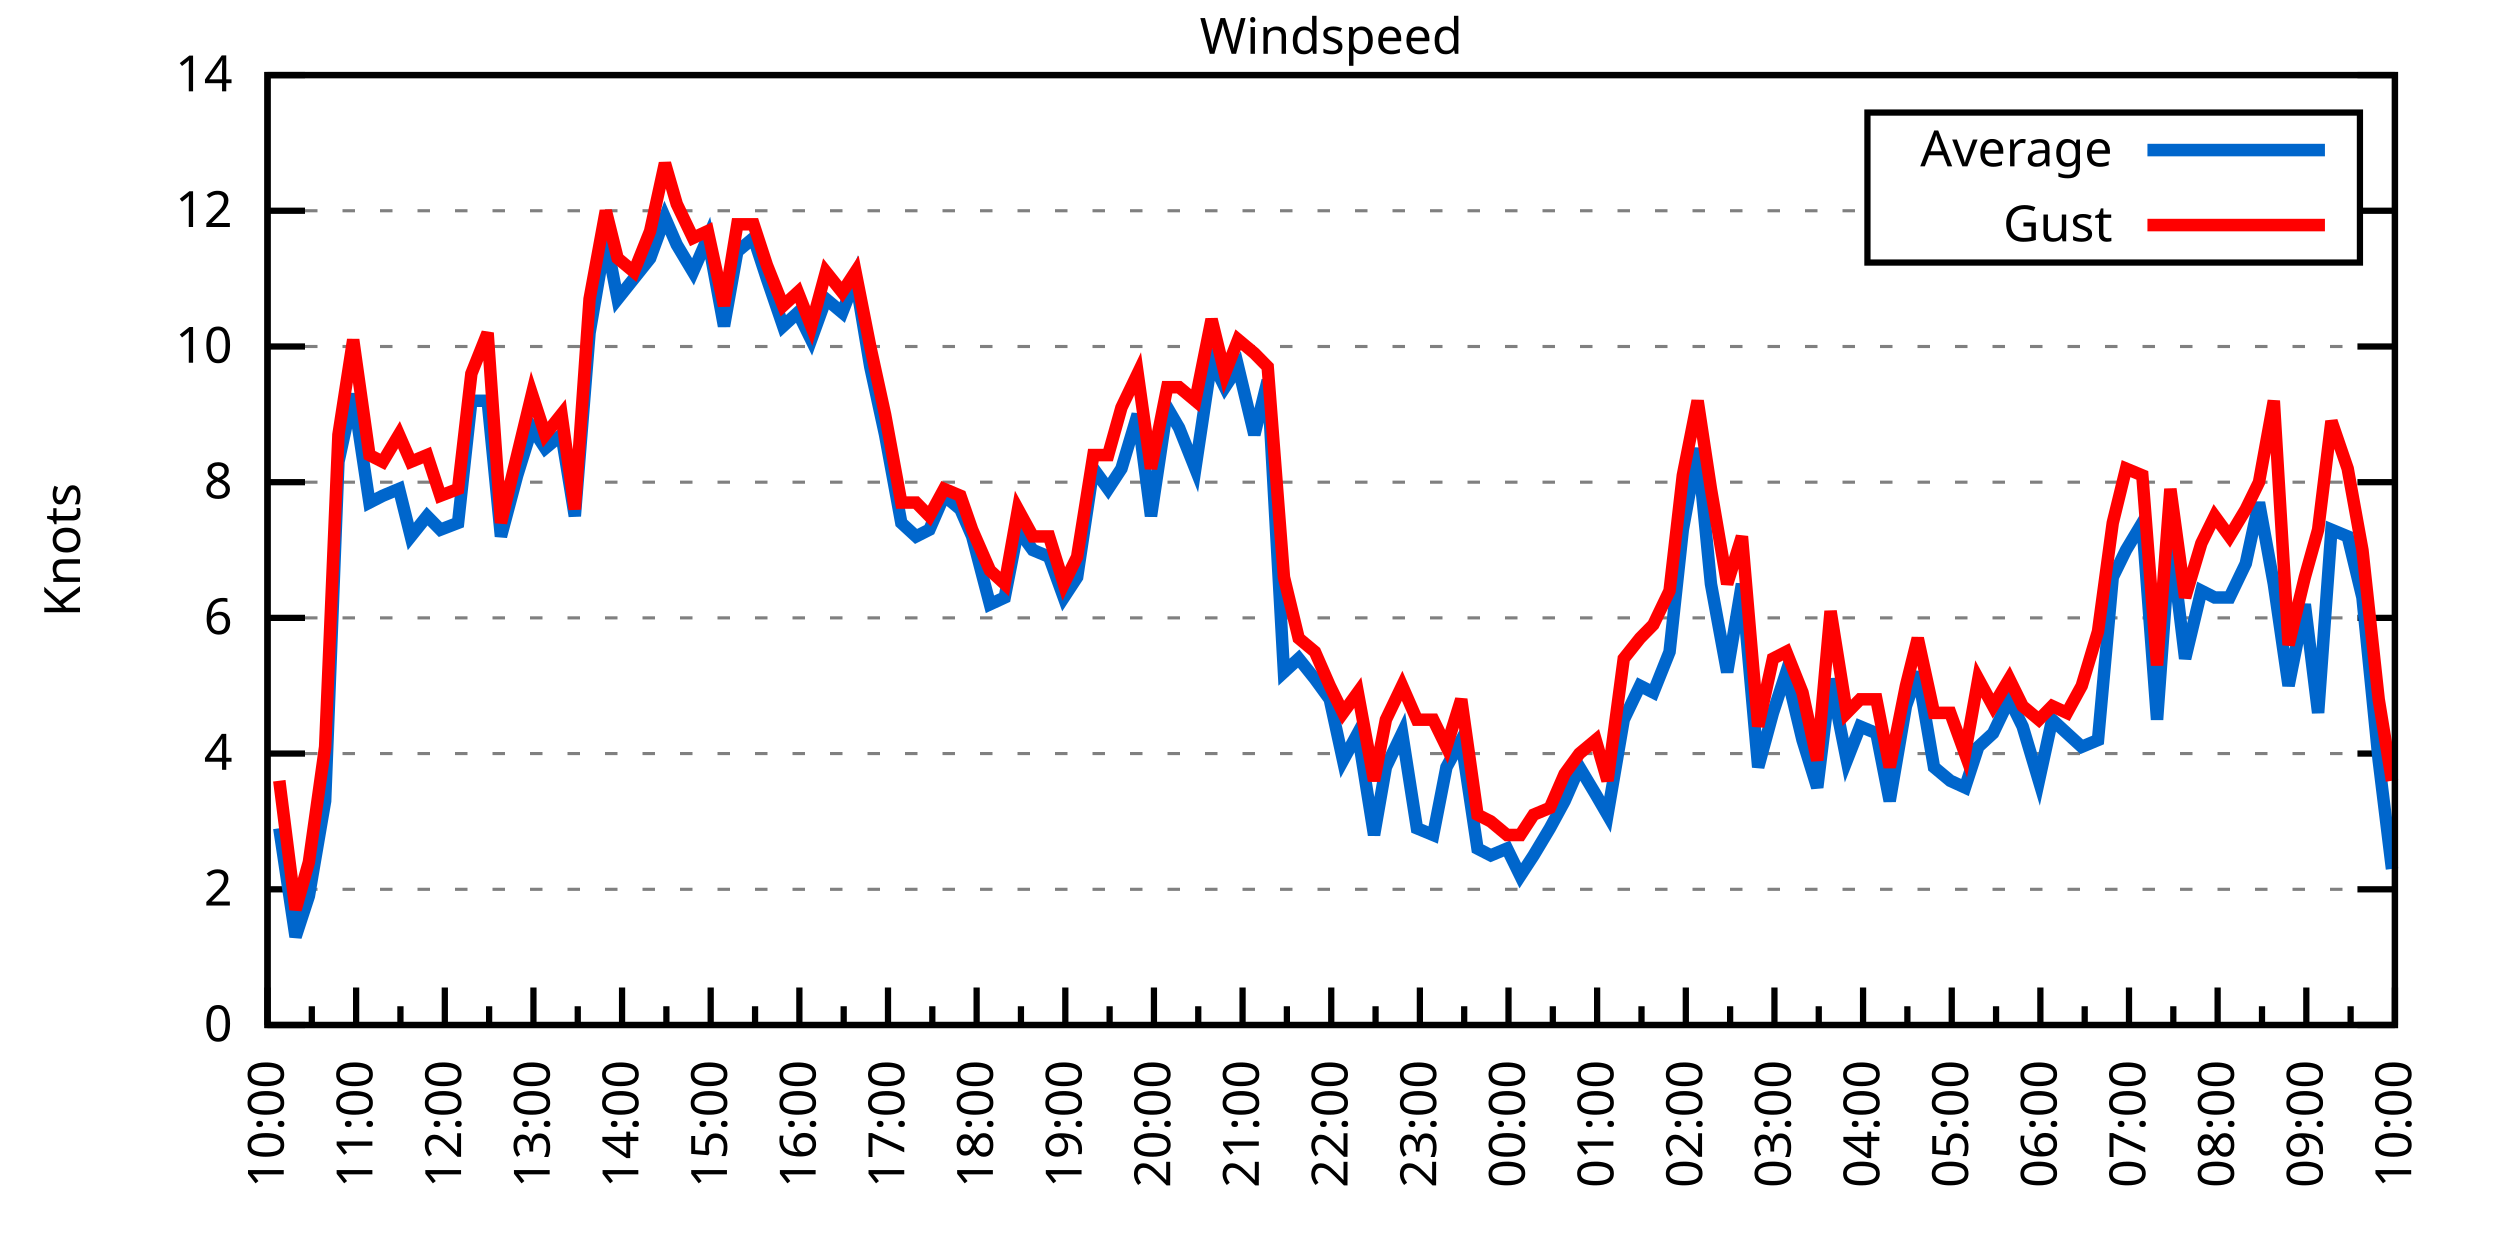
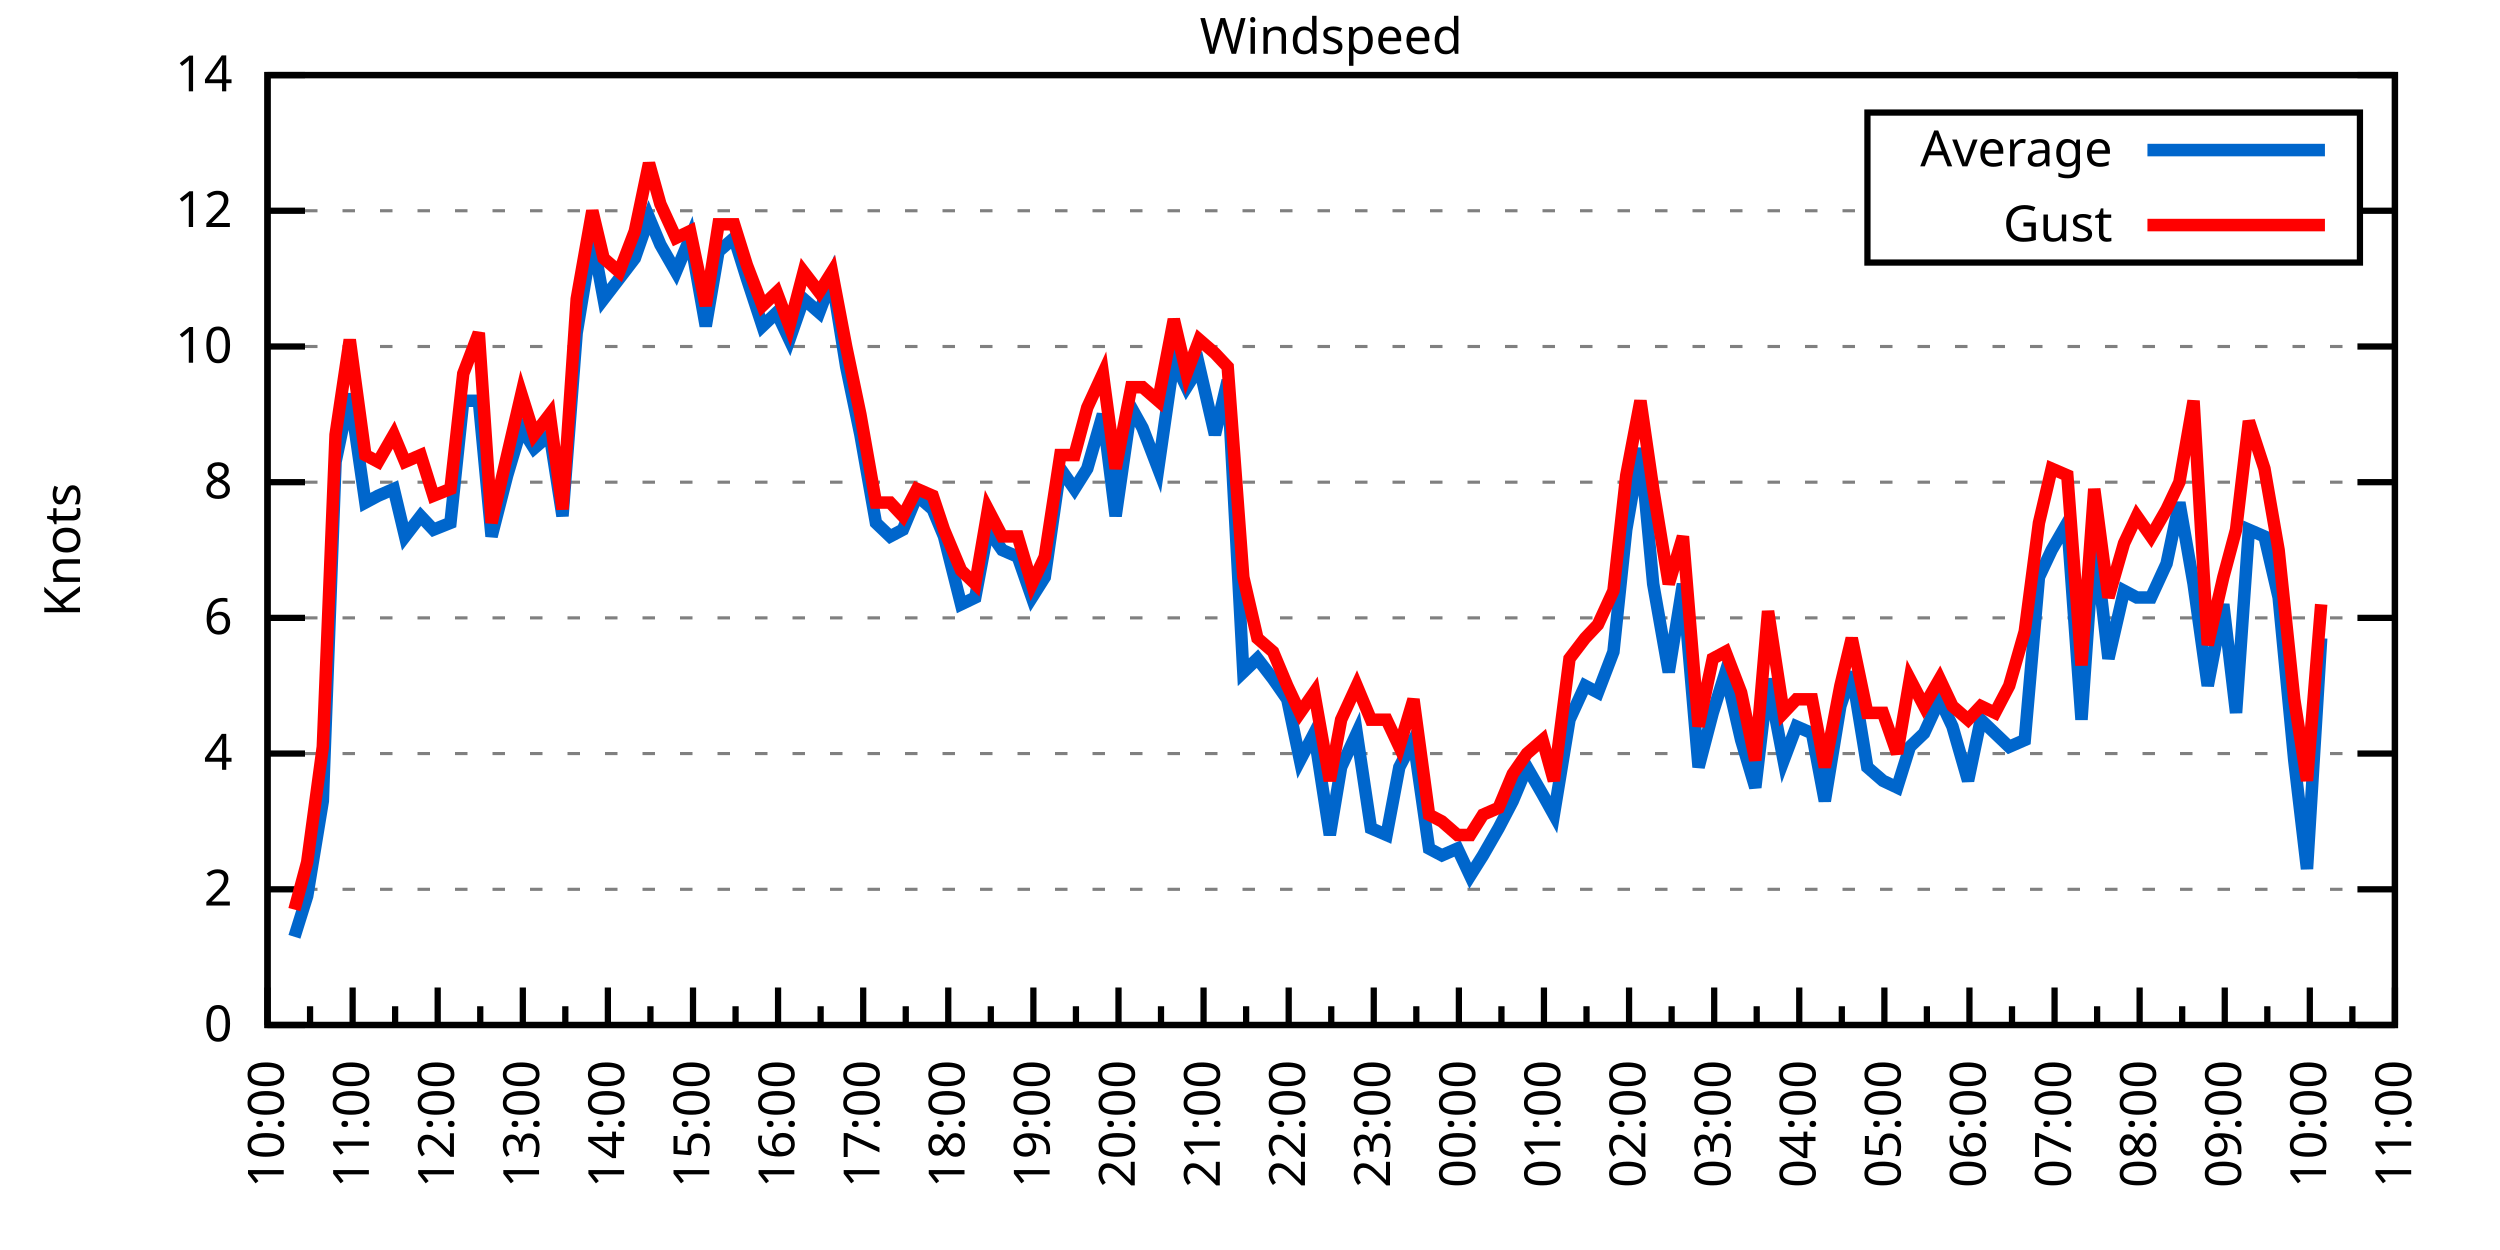
<svg xmlns="http://www.w3.org/2000/svg" xmlns:xlink="http://www.w3.org/1999/xlink" width="400" height="200" viewBox="0 0 400 200">
  <g id="gnuplot_canvas">
    <rect x="0" y="0" width="400" height="200" fill="none" />
    <defs>
      <circle id="gpDot" r="0.5" stroke-width="0.5" stroke="currentColor" />
      <path id="gpPt0" stroke-width="0.333" stroke="currentColor" d="M-1,0 h2 M0,-1 v2" />
      <path id="gpPt1" stroke-width="0.333" stroke="currentColor" d="M-1,-1 L1,1 M1,-1 L-1,1" />
      <path id="gpPt2" stroke-width="0.333" stroke="currentColor" d="M-1,0 L1,0 M0,-1 L0,1 M-1,-1 L1,1 M-1,1 L1,-1" />
      <rect id="gpPt3" stroke-width="0.333" stroke="currentColor" x="-1" y="-1" width="2" height="2" />
      <rect id="gpPt4" stroke-width="0.333" stroke="currentColor" fill="currentColor" x="-1" y="-1" width="2" height="2" />
      <circle id="gpPt5" stroke-width="0.333" stroke="currentColor" cx="0" cy="0" r="1" />
      <use xlink:href="#gpPt5" id="gpPt6" fill="currentColor" stroke="none" />
      <path id="gpPt7" stroke-width="0.333" stroke="currentColor" d="M0,-1.33 L-1.33,0.67 L1.33,0.67 z" />
      <use xlink:href="#gpPt7" id="gpPt8" fill="currentColor" stroke="none" />
      <use xlink:href="#gpPt7" id="gpPt9" stroke="currentColor" transform="rotate(180)" />
      <use xlink:href="#gpPt9" id="gpPt10" fill="currentColor" stroke="none" />
      <use xlink:href="#gpPt3" id="gpPt11" stroke="currentColor" transform="rotate(45)" />
      <use xlink:href="#gpPt11" id="gpPt12" fill="currentColor" stroke="none" />
      <path id="gpPt13" stroke-width="0.333" stroke="currentColor" d="M0,1.330 L1.265,0.411 L0.782,-1.067 L-0.782,-1.076 L-1.265,0.411 z" />
      <use xlink:href="#gpPt13" id="gpPt14" fill="currentColor" stroke="none" />
      <filter id="textbox" filterUnits="objectBoundingBox" x="0" y="0" height="1" width="1">
        <feFlood flood-color="white" flood-opacity="1" result="bgnd" />
        <feComposite in="SourceGraphic" in2="bgnd" operator="atop" />
      </filter>
      <filter id="greybox" filterUnits="objectBoundingBox" x="0" y="0" height="1" width="1">
        <feFlood flood-color="lightgrey" flood-opacity="1" result="grey" />
        <feComposite in="SourceGraphic" in2="grey" operator="atop" />
      </filter>
    </defs>
    <g fill="none" color="white" stroke="currentColor" stroke-width="1.00" stroke-linecap="butt" stroke-linejoin="miter">
</g>
    <g fill="none" color="black" stroke="currentColor" stroke-width="1.00" stroke-linecap="butt" stroke-linejoin="miter">
      <g stroke="none" shape-rendering="crispEdges">
        <polygon fill="rgb(255, 255, 255)" points="42.80,164.00 383.18,164.00 383.18,12.02 42.80,12.02 " />
      </g>
    </g>
    <g fill="none" color="black" stroke="currentColor" stroke-width="1.00" stroke-linecap="butt" stroke-linejoin="miter">
</g>
    <g fill="none" color="black" stroke="black" stroke-width="0.50" stroke-linecap="butt" stroke-linejoin="miter">
</g>
    <g fill="none" color="gray" stroke="currentColor" stroke-width="0.50" stroke-linecap="butt" stroke-linejoin="miter">
      <path stroke="gray" stroke-dasharray="2,4" class="gridline" d="M42.80,164.00 L383.19,164.00  " />
    </g>
    <g fill="none" color="gray" stroke="gray" stroke-width="1.00" stroke-linecap="butt" stroke-linejoin="miter">
</g>
    <g fill="none" color="black" stroke="currentColor" stroke-width="1.00" stroke-linecap="butt" stroke-linejoin="miter">
      <path stroke="black" d="M42.80,164.00 L48.80,164.00 M383.19,164.00 L377.19,164.00  " />
      <g transform="translate(37.20,166.60)" stroke="none" fill="black" font-family="Sans" font-size="8.00" text-anchor="end">
        <text>
          <tspan font-family="Sans"> 0</tspan>
        </text>
      </g>
    </g>
    <g fill="none" color="black" stroke="currentColor" stroke-width="1.00" stroke-linecap="butt" stroke-linejoin="miter">
</g>
    <g fill="none" color="black" stroke="black" stroke-width="0.50" stroke-linecap="butt" stroke-linejoin="miter">
</g>
    <g fill="none" color="gray" stroke="currentColor" stroke-width="0.50" stroke-linecap="butt" stroke-linejoin="miter">
      <path stroke="gray" stroke-dasharray="2,4" class="gridline" d="M42.80,142.29 L383.19,142.29  " />
    </g>
    <g fill="none" color="gray" stroke="gray" stroke-width="1.00" stroke-linecap="butt" stroke-linejoin="miter">
</g>
    <g fill="none" color="black" stroke="currentColor" stroke-width="1.00" stroke-linecap="butt" stroke-linejoin="miter">
      <path stroke="black" d="M42.80,142.29 L48.80,142.29 M383.19,142.29 L377.19,142.29  " />
      <g transform="translate(37.20,144.89)" stroke="none" fill="black" font-family="Sans" font-size="8.00" text-anchor="end">
        <text>
          <tspan font-family="Sans"> 2</tspan>
        </text>
      </g>
    </g>
    <g fill="none" color="black" stroke="currentColor" stroke-width="1.00" stroke-linecap="butt" stroke-linejoin="miter">
</g>
    <g fill="none" color="black" stroke="black" stroke-width="0.50" stroke-linecap="butt" stroke-linejoin="miter">
</g>
    <g fill="none" color="gray" stroke="currentColor" stroke-width="0.50" stroke-linecap="butt" stroke-linejoin="miter">
      <path stroke="gray" stroke-dasharray="2,4" class="gridline" d="M42.80,120.57 L383.19,120.57  " />
    </g>
    <g fill="none" color="gray" stroke="gray" stroke-width="1.00" stroke-linecap="butt" stroke-linejoin="miter">
</g>
    <g fill="none" color="black" stroke="currentColor" stroke-width="1.00" stroke-linecap="butt" stroke-linejoin="miter">
      <path stroke="black" d="M42.80,120.57 L48.80,120.57 M383.19,120.57 L377.19,120.57  " />
      <g transform="translate(37.20,123.17)" stroke="none" fill="black" font-family="Sans" font-size="8.00" text-anchor="end">
        <text>
          <tspan font-family="Sans"> 4</tspan>
        </text>
      </g>
    </g>
    <g fill="none" color="black" stroke="currentColor" stroke-width="1.00" stroke-linecap="butt" stroke-linejoin="miter">
</g>
    <g fill="none" color="black" stroke="black" stroke-width="0.50" stroke-linecap="butt" stroke-linejoin="miter">
</g>
    <g fill="none" color="gray" stroke="currentColor" stroke-width="0.50" stroke-linecap="butt" stroke-linejoin="miter">
      <path stroke="gray" stroke-dasharray="2,4" class="gridline" d="M42.80,98.86 L383.19,98.86  " />
    </g>
    <g fill="none" color="gray" stroke="gray" stroke-width="1.00" stroke-linecap="butt" stroke-linejoin="miter">
</g>
    <g fill="none" color="black" stroke="currentColor" stroke-width="1.00" stroke-linecap="butt" stroke-linejoin="miter">
      <path stroke="black" d="M42.80,98.86 L48.80,98.86 M383.19,98.86 L377.19,98.86  " />
      <g transform="translate(37.20,101.46)" stroke="none" fill="black" font-family="Sans" font-size="8.00" text-anchor="end">
        <text>
          <tspan font-family="Sans"> 6</tspan>
        </text>
      </g>
    </g>
    <g fill="none" color="black" stroke="currentColor" stroke-width="1.00" stroke-linecap="butt" stroke-linejoin="miter">
</g>
    <g fill="none" color="black" stroke="black" stroke-width="0.50" stroke-linecap="butt" stroke-linejoin="miter">
</g>
    <g fill="none" color="gray" stroke="currentColor" stroke-width="0.50" stroke-linecap="butt" stroke-linejoin="miter">
      <path stroke="gray" stroke-dasharray="2,4" class="gridline" d="M42.80,77.15 L383.19,77.15  " />
    </g>
    <g fill="none" color="gray" stroke="gray" stroke-width="1.00" stroke-linecap="butt" stroke-linejoin="miter">
</g>
    <g fill="none" color="black" stroke="currentColor" stroke-width="1.00" stroke-linecap="butt" stroke-linejoin="miter">
      <path stroke="black" d="M42.80,77.15 L48.80,77.15 M383.19,77.15 L377.19,77.15  " />
      <g transform="translate(37.20,79.75)" stroke="none" fill="black" font-family="Sans" font-size="8.00" text-anchor="end">
        <text>
          <tspan font-family="Sans"> 8</tspan>
        </text>
      </g>
    </g>
    <g fill="none" color="black" stroke="currentColor" stroke-width="1.00" stroke-linecap="butt" stroke-linejoin="miter">
</g>
    <g fill="none" color="black" stroke="black" stroke-width="0.50" stroke-linecap="butt" stroke-linejoin="miter">
</g>
    <g fill="none" color="gray" stroke="currentColor" stroke-width="0.50" stroke-linecap="butt" stroke-linejoin="miter">
      <path stroke="gray" stroke-dasharray="2,4" class="gridline" d="M42.80,55.44 L383.19,55.44  " />
    </g>
    <g fill="none" color="gray" stroke="gray" stroke-width="1.00" stroke-linecap="butt" stroke-linejoin="miter">
</g>
    <g fill="none" color="black" stroke="currentColor" stroke-width="1.00" stroke-linecap="butt" stroke-linejoin="miter">
      <path stroke="black" d="M42.80,55.44 L48.80,55.44 M383.19,55.44 L377.19,55.44  " />
      <g transform="translate(37.20,58.04)" stroke="none" fill="black" font-family="Sans" font-size="8.00" text-anchor="end">
        <text>
          <tspan font-family="Sans"> 10</tspan>
        </text>
      </g>
    </g>
    <g fill="none" color="black" stroke="currentColor" stroke-width="1.00" stroke-linecap="butt" stroke-linejoin="miter">
</g>
    <g fill="none" color="black" stroke="black" stroke-width="0.50" stroke-linecap="butt" stroke-linejoin="miter">
</g>
    <g fill="none" color="gray" stroke="currentColor" stroke-width="0.50" stroke-linecap="butt" stroke-linejoin="miter">
      <path stroke="gray" stroke-dasharray="2,4" class="gridline" d="M42.80,33.72 L298.79,33.72 M377.59,33.72 L383.19,33.72  " />
    </g>
    <g fill="none" color="gray" stroke="gray" stroke-width="1.00" stroke-linecap="butt" stroke-linejoin="miter">
</g>
    <g fill="none" color="black" stroke="currentColor" stroke-width="1.00" stroke-linecap="butt" stroke-linejoin="miter">
      <path stroke="black" d="M42.80,33.72 L48.80,33.72 M383.19,33.72 L377.19,33.72  " />
      <g transform="translate(37.20,36.32)" stroke="none" fill="black" font-family="Sans" font-size="8.00" text-anchor="end">
        <text>
          <tspan font-family="Sans"> 12</tspan>
        </text>
      </g>
    </g>
    <g fill="none" color="black" stroke="currentColor" stroke-width="1.00" stroke-linecap="butt" stroke-linejoin="miter">
</g>
    <g fill="none" color="black" stroke="black" stroke-width="0.50" stroke-linecap="butt" stroke-linejoin="miter">
</g>
    <g fill="none" color="gray" stroke="currentColor" stroke-width="0.50" stroke-linecap="butt" stroke-linejoin="miter">
      <path stroke="gray" stroke-dasharray="2,4" class="gridline" d="M42.80,12.01 L383.19,12.01  " />
    </g>
    <g fill="none" color="gray" stroke="gray" stroke-width="1.00" stroke-linecap="butt" stroke-linejoin="miter">
</g>
    <g fill="none" color="black" stroke="currentColor" stroke-width="1.00" stroke-linecap="butt" stroke-linejoin="miter">
      <path stroke="black" d="M42.80,12.01 L48.80,12.01 M383.19,12.01 L377.19,12.01  " />
      <g transform="translate(37.20,14.61)" stroke="none" fill="black" font-family="Sans" font-size="8.00" text-anchor="end">
        <text>
          <tspan font-family="Sans"> 14</tspan>
        </text>
      </g>
    </g>
    <g fill="none" color="black" stroke="currentColor" stroke-width="1.00" stroke-linecap="butt" stroke-linejoin="miter">
      <path stroke="black" d="M42.80,164.00 L42.80,158.00  " />
      <g transform="translate(45.40,169.60) rotate(270)" stroke="none" fill="black" font-family="Sans" font-size="8.00" text-anchor="end">
        <text>
          <tspan font-family="Sans">10:00</tspan>
        </text>
      </g>
    </g>
    <g fill="none" color="black" stroke="currentColor" stroke-width="1.00" stroke-linecap="butt" stroke-linejoin="miter">
-       <path stroke="black" d="M49.89,164.00 L49.89,161.00 M56.98,164.00 L56.98,158.00  " />
-       <g transform="translate(59.58,169.60) rotate(270)" stroke="none" fill="black" font-family="Sans" font-size="8.00" text-anchor="end">
+       <path stroke="black" d="M49.61,164.00 L49.61,161.00 M56.42,164.00 L56.42,158.00  " />
+       <g transform="translate(59.02,169.60) rotate(270)" stroke="none" fill="black" font-family="Sans" font-size="8.00" text-anchor="end">
        <text>
          <tspan font-family="Sans">11:00</tspan>
        </text>
      </g>
    </g>
    <g fill="none" color="black" stroke="currentColor" stroke-width="1.00" stroke-linecap="butt" stroke-linejoin="miter">
-       <path stroke="black" d="M64.07,164.00 L64.07,161.00 M71.17,164.00 L71.17,158.00  " />
-       <g transform="translate(73.77,169.60) rotate(270)" stroke="none" fill="black" font-family="Sans" font-size="8.00" text-anchor="end">
+       <path stroke="black" d="M63.22,164.00 L63.22,161.00 M70.03,164.00 L70.03,158.00  " />
+       <g transform="translate(72.63,169.60) rotate(270)" stroke="none" fill="black" font-family="Sans" font-size="8.00" text-anchor="end">
        <text>
          <tspan font-family="Sans">12:00</tspan>
        </text>
      </g>
    </g>
    <g fill="none" color="black" stroke="currentColor" stroke-width="1.00" stroke-linecap="butt" stroke-linejoin="miter">
-       <path stroke="black" d="M78.26,164.00 L78.26,161.00 M85.35,164.00 L85.35,158.00  " />
-       <g transform="translate(87.95,169.60) rotate(270)" stroke="none" fill="black" font-family="Sans" font-size="8.00" text-anchor="end">
+       <path stroke="black" d="M76.84,164.00 L76.84,161.00 M83.65,164.00 L83.65,158.00  " />
+       <g transform="translate(86.25,169.60) rotate(270)" stroke="none" fill="black" font-family="Sans" font-size="8.00" text-anchor="end">
        <text>
          <tspan font-family="Sans">13:00</tspan>
        </text>
      </g>
    </g>
    <g fill="none" color="black" stroke="currentColor" stroke-width="1.00" stroke-linecap="butt" stroke-linejoin="miter">
-       <path stroke="black" d="M92.44,164.00 L92.44,161.00 M99.53,164.00 L99.53,158.00  " />
-       <g transform="translate(102.13,169.60) rotate(270)" stroke="none" fill="black" font-family="Sans" font-size="8.00" text-anchor="end">
+       <path stroke="black" d="M90.45,164.00 L90.45,161.00 M97.26,164.00 L97.26,158.00  " />
+       <g transform="translate(99.86,169.60) rotate(270)" stroke="none" fill="black" font-family="Sans" font-size="8.00" text-anchor="end">
        <text>
          <tspan font-family="Sans">14:00</tspan>
        </text>
      </g>
    </g>
    <g fill="none" color="black" stroke="currentColor" stroke-width="1.00" stroke-linecap="butt" stroke-linejoin="miter">
-       <path stroke="black" d="M106.62,164.00 L106.62,161.00 M113.71,164.00 L113.71,158.00  " />
-       <g transform="translate(116.31,169.60) rotate(270)" stroke="none" fill="black" font-family="Sans" font-size="8.00" text-anchor="end">
+       <path stroke="black" d="M104.07,164.00 L104.07,161.00 M110.88,164.00 L110.88,158.00  " />
+       <g transform="translate(113.48,169.60) rotate(270)" stroke="none" fill="black" font-family="Sans" font-size="8.00" text-anchor="end">
        <text>
          <tspan font-family="Sans">15:00</tspan>
        </text>
      </g>
    </g>
    <g fill="none" color="black" stroke="currentColor" stroke-width="1.00" stroke-linecap="butt" stroke-linejoin="miter">
-       <path stroke="black" d="M120.81,164.00 L120.81,161.00 M127.90,164.00 L127.90,158.00  " />
-       <g transform="translate(130.50,169.60) rotate(270)" stroke="none" fill="black" font-family="Sans" font-size="8.00" text-anchor="end">
+       <path stroke="black" d="M117.69,164.00 L117.69,161.00 M124.49,164.00 L124.49,158.00  " />
+       <g transform="translate(127.09,169.60) rotate(270)" stroke="none" fill="black" font-family="Sans" font-size="8.00" text-anchor="end">
        <text>
          <tspan font-family="Sans">16:00</tspan>
        </text>
      </g>
    </g>
    <g fill="none" color="black" stroke="currentColor" stroke-width="1.00" stroke-linecap="butt" stroke-linejoin="miter">
-       <path stroke="black" d="M134.99,164.00 L134.99,161.00 M142.08,164.00 L142.08,158.00  " />
-       <g transform="translate(144.68,169.60) rotate(270)" stroke="none" fill="black" font-family="Sans" font-size="8.00" text-anchor="end">
+       <path stroke="black" d="M131.30,164.00 L131.30,161.00 M138.11,164.00 L138.11,158.00  " />
+       <g transform="translate(140.71,169.60) rotate(270)" stroke="none" fill="black" font-family="Sans" font-size="8.00" text-anchor="end">
        <text>
          <tspan font-family="Sans">17:00</tspan>
        </text>
      </g>
    </g>
    <g fill="none" color="black" stroke="currentColor" stroke-width="1.00" stroke-linecap="butt" stroke-linejoin="miter">
-       <path stroke="black" d="M149.17,164.00 L149.17,161.00 M156.26,164.00 L156.26,158.00  " />
-       <g transform="translate(158.86,169.60) rotate(270)" stroke="none" fill="black" font-family="Sans" font-size="8.00" text-anchor="end">
+       <path stroke="black" d="M144.92,164.00 L144.92,161.00 M151.72,164.00 L151.72,158.00  " />
+       <g transform="translate(154.32,169.60) rotate(270)" stroke="none" fill="black" font-family="Sans" font-size="8.00" text-anchor="end">
        <text>
          <tspan font-family="Sans">18:00</tspan>
        </text>
      </g>
    </g>
    <g fill="none" color="black" stroke="currentColor" stroke-width="1.00" stroke-linecap="butt" stroke-linejoin="miter">
-       <path stroke="black" d="M163.35,164.00 L163.35,161.00 M170.45,164.00 L170.45,158.00  " />
-       <g transform="translate(173.05,169.60) rotate(270)" stroke="none" fill="black" font-family="Sans" font-size="8.00" text-anchor="end">
+       <path stroke="black" d="M158.53,164.00 L158.53,161.00 M165.34,164.00 L165.34,158.00  " />
+       <g transform="translate(167.94,169.60) rotate(270)" stroke="none" fill="black" font-family="Sans" font-size="8.00" text-anchor="end">
        <text>
          <tspan font-family="Sans">19:00</tspan>
        </text>
      </g>
    </g>
    <g fill="none" color="black" stroke="currentColor" stroke-width="1.00" stroke-linecap="butt" stroke-linejoin="miter">
-       <path stroke="black" d="M177.54,164.00 L177.54,161.00 M184.63,164.00 L184.63,158.00  " />
-       <g transform="translate(187.23,169.60) rotate(270)" stroke="none" fill="black" font-family="Sans" font-size="8.00" text-anchor="end">
+       <path stroke="black" d="M172.15,164.00 L172.15,161.00 M178.96,164.00 L178.96,158.00  " />
+       <g transform="translate(181.56,169.60) rotate(270)" stroke="none" fill="black" font-family="Sans" font-size="8.00" text-anchor="end">
        <text>
          <tspan font-family="Sans">20:00</tspan>
        </text>
      </g>
    </g>
    <g fill="none" color="black" stroke="currentColor" stroke-width="1.00" stroke-linecap="butt" stroke-linejoin="miter">
-       <path stroke="black" d="M191.72,164.00 L191.72,161.00 M198.81,164.00 L198.81,158.00  " />
-       <g transform="translate(201.41,169.60) rotate(270)" stroke="none" fill="black" font-family="Sans" font-size="8.00" text-anchor="end">
+       <path stroke="black" d="M185.76,164.00 L185.76,161.00 M192.57,164.00 L192.57,158.00  " />
+       <g transform="translate(195.17,169.60) rotate(270)" stroke="none" fill="black" font-family="Sans" font-size="8.00" text-anchor="end">
        <text>
          <tspan font-family="Sans">21:00</tspan>
        </text>
      </g>
    </g>
    <g fill="none" color="black" stroke="currentColor" stroke-width="1.00" stroke-linecap="butt" stroke-linejoin="miter">
-       <path stroke="black" d="M205.90,164.00 L205.90,161.00 M213.00,164.00 L213.00,158.00  " />
-       <g transform="translate(215.60,169.60) rotate(270)" stroke="none" fill="black" font-family="Sans" font-size="8.00" text-anchor="end">
+       <path stroke="black" d="M199.38,164.00 L199.38,161.00 M206.19,164.00 L206.19,158.00  " />
+       <g transform="translate(208.79,169.60) rotate(270)" stroke="none" fill="black" font-family="Sans" font-size="8.00" text-anchor="end">
        <text>
          <tspan font-family="Sans">22:00</tspan>
        </text>
      </g>
    </g>
    <g fill="none" color="black" stroke="currentColor" stroke-width="1.00" stroke-linecap="butt" stroke-linejoin="miter">
-       <path stroke="black" d="M220.09,164.00 L220.09,161.00 M227.18,164.00 L227.18,158.00  " />
-       <g transform="translate(229.78,169.60) rotate(270)" stroke="none" fill="black" font-family="Sans" font-size="8.00" text-anchor="end">
+       <path stroke="black" d="M213.00,164.00 L213.00,161.00 M219.80,164.00 L219.80,158.00  " />
+       <g transform="translate(222.40,169.60) rotate(270)" stroke="none" fill="black" font-family="Sans" font-size="8.00" text-anchor="end">
        <text>
          <tspan font-family="Sans">23:00</tspan>
        </text>
      </g>
    </g>
    <g fill="none" color="black" stroke="currentColor" stroke-width="1.00" stroke-linecap="butt" stroke-linejoin="miter">
-       <path stroke="black" d="M234.27,164.00 L234.27,161.00 M241.36,164.00 L241.36,158.00  " />
-       <g transform="translate(243.96,169.60) rotate(270)" stroke="none" fill="black" font-family="Sans" font-size="8.00" text-anchor="end">
+       <path stroke="black" d="M226.61,164.00 L226.61,161.00 M233.42,164.00 L233.42,158.00  " />
+       <g transform="translate(236.02,169.60) rotate(270)" stroke="none" fill="black" font-family="Sans" font-size="8.00" text-anchor="end">
        <text>
          <tspan font-family="Sans">00:00</tspan>
        </text>
      </g>
    </g>
    <g fill="none" color="black" stroke="currentColor" stroke-width="1.00" stroke-linecap="butt" stroke-linejoin="miter">
-       <path stroke="black" d="M248.45,164.00 L248.45,161.00 M255.54,164.00 L255.54,158.00  " />
-       <g transform="translate(258.14,169.60) rotate(270)" stroke="none" fill="black" font-family="Sans" font-size="8.00" text-anchor="end">
+       <path stroke="black" d="M240.23,164.00 L240.23,161.00 M247.03,164.00 L247.03,158.00  " />
+       <g transform="translate(249.63,169.60) rotate(270)" stroke="none" fill="black" font-family="Sans" font-size="8.00" text-anchor="end">
        <text>
          <tspan font-family="Sans">01:00</tspan>
        </text>
      </g>
    </g>
    <g fill="none" color="black" stroke="currentColor" stroke-width="1.00" stroke-linecap="butt" stroke-linejoin="miter">
-       <path stroke="black" d="M262.64,164.00 L262.64,161.00 M269.73,164.00 L269.73,158.00  " />
-       <g transform="translate(272.33,169.60) rotate(270)" stroke="none" fill="black" font-family="Sans" font-size="8.00" text-anchor="end">
+       <path stroke="black" d="M253.84,164.00 L253.84,161.00 M260.65,164.00 L260.65,158.00  " />
+       <g transform="translate(263.25,169.60) rotate(270)" stroke="none" fill="black" font-family="Sans" font-size="8.00" text-anchor="end">
        <text>
          <tspan font-family="Sans">02:00</tspan>
        </text>
      </g>
    </g>
    <g fill="none" color="black" stroke="currentColor" stroke-width="1.00" stroke-linecap="butt" stroke-linejoin="miter">
-       <path stroke="black" d="M276.82,164.00 L276.82,161.00 M283.91,164.00 L283.91,158.00  " />
-       <g transform="translate(286.51,169.60) rotate(270)" stroke="none" fill="black" font-family="Sans" font-size="8.00" text-anchor="end">
+       <path stroke="black" d="M267.46,164.00 L267.46,161.00 M274.27,164.00 L274.27,158.00  " />
+       <g transform="translate(276.87,169.60) rotate(270)" stroke="none" fill="black" font-family="Sans" font-size="8.00" text-anchor="end">
        <text>
          <tspan font-family="Sans">03:00</tspan>
        </text>
      </g>
    </g>
    <g fill="none" color="black" stroke="currentColor" stroke-width="1.00" stroke-linecap="butt" stroke-linejoin="miter">
-       <path stroke="black" d="M291.00,164.00 L291.00,161.00 M298.09,164.00 L298.09,158.00  " />
-       <g transform="translate(300.69,169.60) rotate(270)" stroke="none" fill="black" font-family="Sans" font-size="8.00" text-anchor="end">
+       <path stroke="black" d="M281.07,164.00 L281.07,161.00 M287.88,164.00 L287.88,158.00  " />
+       <g transform="translate(290.48,169.60) rotate(270)" stroke="none" fill="black" font-family="Sans" font-size="8.00" text-anchor="end">
        <text>
          <tspan font-family="Sans">04:00</tspan>
        </text>
      </g>
    </g>
    <g fill="none" color="black" stroke="currentColor" stroke-width="1.00" stroke-linecap="butt" stroke-linejoin="miter">
-       <path stroke="black" d="M305.18,164.00 L305.18,161.00 M312.28,164.00 L312.28,158.00  " />
-       <g transform="translate(314.88,169.60) rotate(270)" stroke="none" fill="black" font-family="Sans" font-size="8.00" text-anchor="end">
+       <path stroke="black" d="M294.69,164.00 L294.69,161.00 M301.50,164.00 L301.50,158.00  " />
+       <g transform="translate(304.10,169.60) rotate(270)" stroke="none" fill="black" font-family="Sans" font-size="8.00" text-anchor="end">
        <text>
          <tspan font-family="Sans">05:00</tspan>
        </text>
      </g>
    </g>
    <g fill="none" color="black" stroke="currentColor" stroke-width="1.00" stroke-linecap="butt" stroke-linejoin="miter">
-       <path stroke="black" d="M319.37,164.00 L319.37,161.00 M326.46,164.00 L326.46,158.00  " />
-       <g transform="translate(329.06,169.60) rotate(270)" stroke="none" fill="black" font-family="Sans" font-size="8.00" text-anchor="end">
+       <path stroke="black" d="M308.30,164.00 L308.30,161.00 M315.11,164.00 L315.11,158.00  " />
+       <g transform="translate(317.71,169.60) rotate(270)" stroke="none" fill="black" font-family="Sans" font-size="8.00" text-anchor="end">
        <text>
          <tspan font-family="Sans">06:00</tspan>
        </text>
      </g>
    </g>
    <g fill="none" color="black" stroke="currentColor" stroke-width="1.00" stroke-linecap="butt" stroke-linejoin="miter">
-       <path stroke="black" d="M333.55,164.00 L333.55,161.00 M340.64,164.00 L340.64,158.00  " />
-       <g transform="translate(343.24,169.60) rotate(270)" stroke="none" fill="black" font-family="Sans" font-size="8.00" text-anchor="end">
+       <path stroke="black" d="M321.92,164.00 L321.92,161.00 M328.73,164.00 L328.73,158.00  " />
+       <g transform="translate(331.33,169.60) rotate(270)" stroke="none" fill="black" font-family="Sans" font-size="8.00" text-anchor="end">
        <text>
          <tspan font-family="Sans">07:00</tspan>
        </text>
      </g>
    </g>
    <g fill="none" color="black" stroke="currentColor" stroke-width="1.00" stroke-linecap="butt" stroke-linejoin="miter">
-       <path stroke="black" d="M347.73,164.00 L347.73,161.00 M354.82,164.00 L354.82,158.00  " />
-       <g transform="translate(357.42,169.60) rotate(270)" stroke="none" fill="black" font-family="Sans" font-size="8.00" text-anchor="end">
+       <path stroke="black" d="M335.54,164.00 L335.54,161.00 M342.34,164.00 L342.34,158.00  " />
+       <g transform="translate(344.94,169.60) rotate(270)" stroke="none" fill="black" font-family="Sans" font-size="8.00" text-anchor="end">
        <text>
          <tspan font-family="Sans">08:00</tspan>
        </text>
      </g>
    </g>
    <g fill="none" color="black" stroke="currentColor" stroke-width="1.00" stroke-linecap="butt" stroke-linejoin="miter">
-       <path stroke="black" d="M361.92,164.00 L361.92,161.00 M369.01,164.00 L369.01,158.00  " />
-       <g transform="translate(371.61,169.60) rotate(270)" stroke="none" fill="black" font-family="Sans" font-size="8.00" text-anchor="end">
+       <path stroke="black" d="M349.15,164.00 L349.15,161.00 M355.96,164.00 L355.96,158.00  " />
+       <g transform="translate(358.56,169.60) rotate(270)" stroke="none" fill="black" font-family="Sans" font-size="8.00" text-anchor="end">
        <text>
          <tspan font-family="Sans">09:00</tspan>
        </text>
      </g>
    </g>
    <g fill="none" color="black" stroke="currentColor" stroke-width="1.00" stroke-linecap="butt" stroke-linejoin="miter">
-       <path stroke="black" d="M376.10,164.00 L376.10,161.00 M383.19,164.00 L383.19,158.00  " />
+       <path stroke="black" d="M362.77,164.00 L362.77,161.00 M369.57,164.00 L369.57,158.00  " />
+       <g transform="translate(372.17,169.60) rotate(270)" stroke="none" fill="black" font-family="Sans" font-size="8.00" text-anchor="end">
+         <text>
+           <tspan font-family="Sans">10:00</tspan>
+         </text>
+       </g>
+     </g>
+     <g fill="none" color="black" stroke="currentColor" stroke-width="1.00" stroke-linecap="butt" stroke-linejoin="miter">
+       <path stroke="black" d="M376.38,164.00 L376.38,161.00 M383.19,164.00 L383.19,158.00  " />
      <g transform="translate(385.79,169.60) rotate(270)" stroke="none" fill="black" font-family="Sans" font-size="8.00" text-anchor="end">
        <text>
-           <tspan font-family="Sans">10:00</tspan>
+           <tspan font-family="Sans">11:00</tspan>
        </text>
      </g>
    </g>
    <g fill="none" color="black" stroke="currentColor" stroke-width="1.00" stroke-linecap="butt" stroke-linejoin="miter">
</g>
    <g fill="none" color="black" stroke="currentColor" stroke-width="1.00" stroke-linecap="butt" stroke-linejoin="miter">
      <path stroke="black" d="M42.80,12.01 L42.80,164.00 L383.19,164.00 L383.19,12.01 L42.80,12.01 Z  " />
    </g>
    <g fill="none" color="black" stroke="currentColor" stroke-width="1.00" stroke-linecap="butt" stroke-linejoin="miter">
      <g transform="translate(12.80,88.01) rotate(270)" stroke="none" fill="black" font-family="Sans" font-size="8.00" text-anchor="middle">
        <text>
          <tspan font-family="Sans">Knots</tspan>
        </text>
      </g>
    </g>
    <g fill="none" color="black" stroke="currentColor" stroke-width="1.00" stroke-linecap="butt" stroke-linejoin="miter">
</g>
    <g fill="none" color="black" stroke="currentColor" stroke-width="1.00" stroke-linecap="butt" stroke-linejoin="miter">
      <path stroke="black" d="M298.79,42.01 L298.79,18.01 L377.59,18.01 L377.59,42.01 L298.79,42.01 Z  " />
    </g>
    <g id="Windspeed_plot_1">
      <g fill="none" color="white" stroke="black" stroke-width="2.00" stroke-linecap="butt" stroke-linejoin="miter">
</g>
      <g fill="none" color="black" stroke="currentColor" stroke-width="2.00" stroke-linecap="butt" stroke-linejoin="miter">
        <g transform="translate(337.99,26.61)" stroke="none" fill="black" font-family="Sans" font-size="8.00" text-anchor="end">
          <text>
            <tspan font-family="Sans">Average</tspan>
          </text>
        </g>
      </g>
      <g fill="none" color="black" stroke="currentColor" stroke-width="2.00" stroke-linecap="butt" stroke-linejoin="miter">
-         <path stroke="rgb(  0, 102, 204)" d="M343.59,24.01 L371.99,24.01 M44.69,132.52 L47.29,149.89 L49.42,143.37 L52.02,128.17 L54.15,73.89 L56.51,63.04   L59.11,80.41 L61.24,79.32 L63.84,78.23 L65.73,85.83 L68.33,82.58 L70.46,84.75 L73.29,83.66 L75.42,64.12   L78.02,64.12 L80.15,85.83 L82.75,76.06 L85.11,68.46 L87.24,71.72 L89.84,69.55 L91.97,82.58 L94.33,53.26   L96.93,38.07 L98.82,47.84 L101.42,44.58 L104.02,41.32 L106.39,34.81 L108.28,39.15 L110.88,43.49 L113.24,38.07   L115.84,52.18 L117.97,40.24 L120.57,38.07 L122.70,44.58 L125.30,52.18 L127.66,50.01 L129.79,54.35 L132.15,47.84   L134.75,50.01 L136.88,44.58 L139.24,58.69 L141.61,69.55 L144.21,83.66 L146.57,85.83 L148.70,84.75 L151.06,79.32   L153.66,81.49 L155.55,85.83 L158.39,96.69 L160.75,95.60 L162.88,84.75 L165.25,88.00 L167.85,89.09 L170.21,95.60   L172.34,92.35 L174.94,74.98 L177.30,78.23 L179.43,74.98 L182.03,66.29 L184.16,82.58 L186.76,65.21 L188.65,68.46   L191.25,74.98 L193.85,57.61 L195.98,61.95 L198.10,58.69 L200.70,69.55 L202.83,60.86 L205.43,107.55 L207.79,105.38   L210.39,108.63 L212.76,111.89 L214.89,121.66 L217.25,117.32 L219.85,133.60 L221.74,122.75 L224.34,117.32 L226.71,132.52   L229.31,133.60 L231.43,122.75 L233.80,118.40 L236.40,135.77 L238.52,136.86 L241.12,135.77 L243.25,140.12 L245.38,136.86   L247.98,132.52 L250.34,128.17 L252.71,122.75 L255.31,127.09 L257.20,130.35 L259.80,115.15 L262.40,109.72 L264.53,110.80   L267.13,104.29 L269.25,84.75 L271.62,71.72 L273.75,93.43 L276.35,107.55 L278.71,93.43 L281.31,122.75 L283.67,114.06   L285.80,107.55 L288.40,118.40 L290.76,126.00 L292.89,108.63 L295.49,121.66 L297.62,116.23 L300.22,117.32 L302.35,128.17   L304.95,112.97 L306.84,107.55 L309.44,122.75 L312.04,124.92 L314.40,126.00 L316.53,119.49 L318.89,117.32 L321.49,111.89   L323.62,116.23 L326.22,124.92 L328.35,115.15 L330.71,117.32 L333.08,119.49 L335.68,118.40 L338.04,92.35 L340.17,88.00   L342.77,83.66 L345.13,115.15 L347.26,85.83 L349.62,105.38 L352.22,94.52 L354.35,95.60 L356.72,95.60 L359.32,90.18   L361.44,80.41 L363.81,93.43 L366.17,109.72 L368.77,96.69 L370.90,114.06 L373.03,84.75 L375.63,85.83 L377.99,95.60   L380.59,121.66 L382.72,139.03  " />
+         <path stroke="rgb(  0, 102, 204)" d="M343.59,24.01 L371.99,24.01 M47.11,149.89 L49.15,143.37 L51.65,128.17 L53.69,73.89 L55.96,63.04 L58.46,80.41   L60.50,79.32 L63.00,78.23 L64.81,85.83 L67.31,82.58 L69.35,84.75 L72.07,83.66 L74.12,64.12 L76.61,64.12   L78.65,85.83 L81.15,76.06 L83.42,68.46 L85.46,71.72 L87.96,69.55 L90.00,82.58 L92.27,53.26 L94.77,38.07   L96.58,47.84 L99.08,44.58 L101.57,41.32 L103.84,34.81 L105.66,39.15 L108.15,43.49 L110.42,38.07 L112.92,52.18   L114.96,40.24 L117.46,38.07 L119.50,44.58 L122.00,52.18 L124.27,50.01 L126.31,54.35 L128.58,47.84 L131.07,50.01   L133.12,44.58 L135.39,58.69 L137.66,69.55 L140.15,83.66 L142.42,85.83 L144.46,84.75 L146.73,79.32 L149.23,81.49   L151.04,85.83 L153.77,96.69 L156.04,95.60 L158.08,84.75 L160.35,88.00 L162.84,89.09 L165.11,95.60 L167.16,92.35   L169.65,74.98 L171.92,78.23 L173.96,74.98 L176.46,66.29 L178.50,82.58 L181.00,65.21 L182.81,68.46 L185.31,74.98   L187.81,57.61 L189.85,61.95 L191.89,58.69 L194.39,69.55 L196.43,60.86 L198.93,107.55 L201.19,105.38 L203.69,108.63   L205.96,111.89 L208.00,121.66 L210.27,117.32 L212.77,133.60 L214.58,122.75 L217.08,117.32 L219.35,132.52 L221.85,133.60   L223.89,122.75 L226.16,118.40 L228.65,135.77 L230.70,136.86 L233.19,135.77 L235.23,140.12 L237.28,136.86 L239.77,132.52   L242.04,128.17 L244.31,122.75 L246.81,127.09 L248.62,130.35 L251.12,115.15 L253.61,109.72 L255.66,110.80 L258.15,104.29   L260.20,84.75 L262.47,71.72 L264.51,93.43 L267.00,107.55 L269.27,93.43 L271.77,122.75 L274.04,114.06 L276.08,107.55   L278.58,118.40 L280.85,126.00 L282.89,108.63 L285.38,121.66 L287.43,116.23 L289.92,117.32 L291.97,128.17 L294.46,112.97   L296.28,107.55 L298.77,122.75 L301.27,124.92 L303.54,126.00 L305.58,119.49 L307.85,117.32 L310.35,111.89 L312.39,116.23   L314.89,124.92 L316.93,115.15 L319.20,117.32 L321.47,119.49 L323.96,118.40 L326.23,92.35 L328.27,88.00 L330.77,83.66   L333.04,115.15 L335.08,85.83 L337.35,105.38 L339.85,94.52 L341.89,95.60 L344.16,95.60 L346.65,90.18 L348.70,80.41   L350.97,93.43 L353.24,109.72 L355.73,96.69 L357.77,114.06 L359.82,84.75 L362.31,85.83 L364.58,95.60 L367.08,121.66   L369.12,139.03 L371.39,102.12  " />
      </g>
    </g>
    <g id="Windspeed_plot_2">
      <g fill="none" color="black" stroke="currentColor" stroke-width="2.00" stroke-linecap="butt" stroke-linejoin="miter">
        <g transform="translate(337.99,38.61)" stroke="none" fill="black" font-family="Sans" font-size="8.00" text-anchor="end">
          <text>
            <tspan font-family="Sans">Gust</tspan>
          </text>
        </g>
      </g>
      <g fill="none" color="black" stroke="currentColor" stroke-width="2.00" stroke-linecap="butt" stroke-linejoin="miter">
-         <path stroke="rgb(255,   0,   0)" d="M343.59,36.01 L371.99,36.01 M44.69,124.92 L47.29,145.54 L49.42,137.94 L52.02,119.49 L54.15,69.55 L56.51,54.35   L59.11,72.81 L61.24,73.89 L63.84,69.55 L65.73,73.89 L68.33,72.81 L70.46,79.32 L73.29,78.23 L75.42,59.78   L78.02,53.26 L80.15,83.66 L82.75,72.81 L85.11,63.04 L87.24,69.55 L89.84,66.29 L91.97,81.49 L94.33,47.84   L96.93,33.72 L98.82,41.32 L101.42,43.49 L104.02,36.98 L106.39,26.12 L108.28,32.64 L110.88,38.07 L113.24,36.98   L115.84,48.92 L117.97,35.89 L120.57,35.89 L122.70,42.41 L125.30,48.92 L127.66,46.75 L129.79,52.18 L132.15,43.49   L134.75,46.75 L136.88,43.49 L139.24,55.44 L141.61,66.29 L144.21,80.41 L146.57,80.41 L148.70,82.58 L151.06,78.23   L153.66,79.32 L155.55,84.75 L158.39,91.26 L160.75,93.43 L162.88,81.49 L165.25,85.83 L167.85,85.83 L170.21,93.43   L172.34,89.09 L174.94,72.81 L177.30,72.81 L179.43,65.21 L182.03,59.78 L184.16,74.98 L186.76,61.95 L188.65,61.95   L191.25,64.12 L193.85,51.09 L195.98,59.78 L198.10,54.35 L200.70,56.52 L202.83,58.69 L205.43,92.35 L207.79,102.12   L210.39,104.29 L212.76,109.72 L214.89,114.06 L217.25,110.80 L219.85,124.92 L221.74,115.15 L224.34,109.72 L226.71,115.15   L229.31,115.15 L231.43,119.49 L233.80,111.89 L236.40,130.35 L238.52,131.43 L241.12,133.60 L243.25,133.60 L245.38,130.35   L247.98,129.26 L250.34,123.83 L252.71,120.57 L255.31,118.40 L257.20,124.92 L259.80,105.38 L262.40,102.12 L264.53,99.95   L267.13,94.52 L269.25,76.06 L271.62,64.12 L273.75,78.23 L276.35,93.43 L278.71,85.83 L281.31,116.23 L283.67,105.38   L285.80,104.29 L288.40,110.80 L290.76,121.66 L292.89,97.78 L295.49,114.06 L297.62,111.89 L300.22,111.89 L302.35,122.75   L304.95,109.72 L306.84,102.12 L309.44,114.06 L312.04,114.06 L314.40,120.57 L316.53,108.63 L318.89,112.97 L321.49,108.63   L323.62,112.97 L326.22,115.15 L328.35,112.97 L330.71,114.06 L333.08,109.72 L335.68,101.03 L338.04,83.66 L340.17,74.98   L342.77,76.06 L345.13,106.46 L347.26,78.23 L349.62,95.60 L352.22,86.92 L354.35,82.58 L356.72,85.83 L359.32,81.49   L361.44,77.15 L363.81,64.12 L366.17,103.20 L368.77,92.35 L370.90,84.75 L373.03,67.38 L375.63,74.98 L377.99,88.00   L380.59,111.89 L382.72,124.92  " />
+         <path stroke="rgb(255,   0,   0)" d="M343.59,36.01 L371.99,36.01 M47.11,145.54 L49.15,137.94 L51.65,119.49 L53.69,69.55 L55.96,54.35 L58.46,72.81   L60.50,73.89 L63.00,69.55 L64.81,73.89 L67.31,72.81 L69.35,79.32 L72.07,78.23 L74.12,59.78 L76.61,53.26   L78.65,83.66 L81.15,72.81 L83.42,63.04 L85.46,69.55 L87.96,66.29 L90.00,81.49 L92.27,47.84 L94.77,33.72   L96.58,41.32 L99.08,43.49 L101.57,36.98 L103.84,26.12 L105.66,32.64 L108.15,38.07 L110.42,36.98 L112.92,48.92   L114.96,35.89 L117.46,35.89 L119.50,42.41 L122.00,48.92 L124.27,46.75 L126.31,52.18 L128.58,43.49 L131.07,46.75   L133.12,43.49 L135.39,55.44 L137.66,66.29 L140.15,80.41 L142.42,80.41 L144.46,82.58 L146.73,78.23 L149.23,79.32   L151.04,84.75 L153.77,91.26 L156.04,93.43 L158.08,81.49 L160.35,85.83 L162.84,85.83 L165.11,93.43 L167.16,89.09   L169.65,72.81 L171.92,72.81 L173.96,65.21 L176.46,59.78 L178.50,74.98 L181.00,61.95 L182.81,61.95 L185.31,64.12   L187.81,51.09 L189.85,59.78 L191.89,54.35 L194.39,56.52 L196.43,58.69 L198.93,92.35 L201.19,102.12 L203.69,104.29   L205.96,109.72 L208.00,114.06 L210.27,110.80 L212.77,124.92 L214.58,115.15 L217.08,109.72 L219.35,115.15 L221.85,115.15   L223.89,119.49 L226.16,111.89 L228.65,130.35 L230.70,131.43 L233.19,133.60 L235.23,133.60 L237.28,130.35 L239.77,129.26   L242.04,123.83 L244.31,120.57 L246.81,118.40 L248.62,124.92 L251.12,105.38 L253.61,102.12 L255.66,99.95 L258.15,94.52   L260.20,76.06 L262.47,64.12 L264.51,78.23 L267.00,93.43 L269.27,85.83 L271.77,116.23 L274.04,105.38 L276.08,104.29   L278.58,110.80 L280.85,121.66 L282.89,97.78 L285.38,114.06 L287.43,111.89 L289.92,111.89 L291.97,122.75 L294.46,109.72   L296.28,102.12 L298.77,114.06 L301.27,114.06 L303.54,120.57 L305.58,108.63 L307.85,112.97 L310.35,108.63 L312.39,112.97   L314.89,115.15 L316.93,112.97 L319.20,114.06 L321.47,109.72 L323.96,101.03 L326.23,83.66 L328.27,74.98 L330.77,76.06   L333.04,106.46 L335.08,78.23 L337.35,95.60 L339.85,86.92 L341.89,82.58 L344.16,85.83 L346.65,81.49 L348.70,77.15   L350.97,64.12 L353.24,103.20 L355.73,92.35 L357.77,84.75 L359.82,67.38 L362.31,74.98 L364.58,88.00 L367.08,111.89   L369.12,124.92 L371.39,96.69  " />
      </g>
    </g>
    <g fill="none" color="black" stroke="currentColor" stroke-width="2.00" stroke-linecap="butt" stroke-linejoin="miter">
</g>
    <g fill="none" color="black" stroke="black" stroke-width="1.00" stroke-linecap="butt" stroke-linejoin="miter">
</g>
    <g fill="none" color="black" stroke="currentColor" stroke-width="1.00" stroke-linecap="butt" stroke-linejoin="miter">
      <path stroke="black" d="M42.80,12.01 L42.80,164.00 L383.19,164.00 L383.19,12.01 L42.80,12.01 Z  " />
    </g>
    <g fill="none" color="black" stroke="currentColor" stroke-width="1.00" stroke-linecap="butt" stroke-linejoin="miter">
      <g transform="translate(212.99,8.61)" stroke="none" fill="black" font-family="Sans" font-size="8.00" text-anchor="middle">
        <text>
          <tspan font-family="Sans">Windspeed</tspan>
        </text>
      </g>
    </g>
    <g fill="none" color="black" stroke="currentColor" stroke-width="1.00" stroke-linecap="butt" stroke-linejoin="miter">
</g>
  </g>
</svg>
